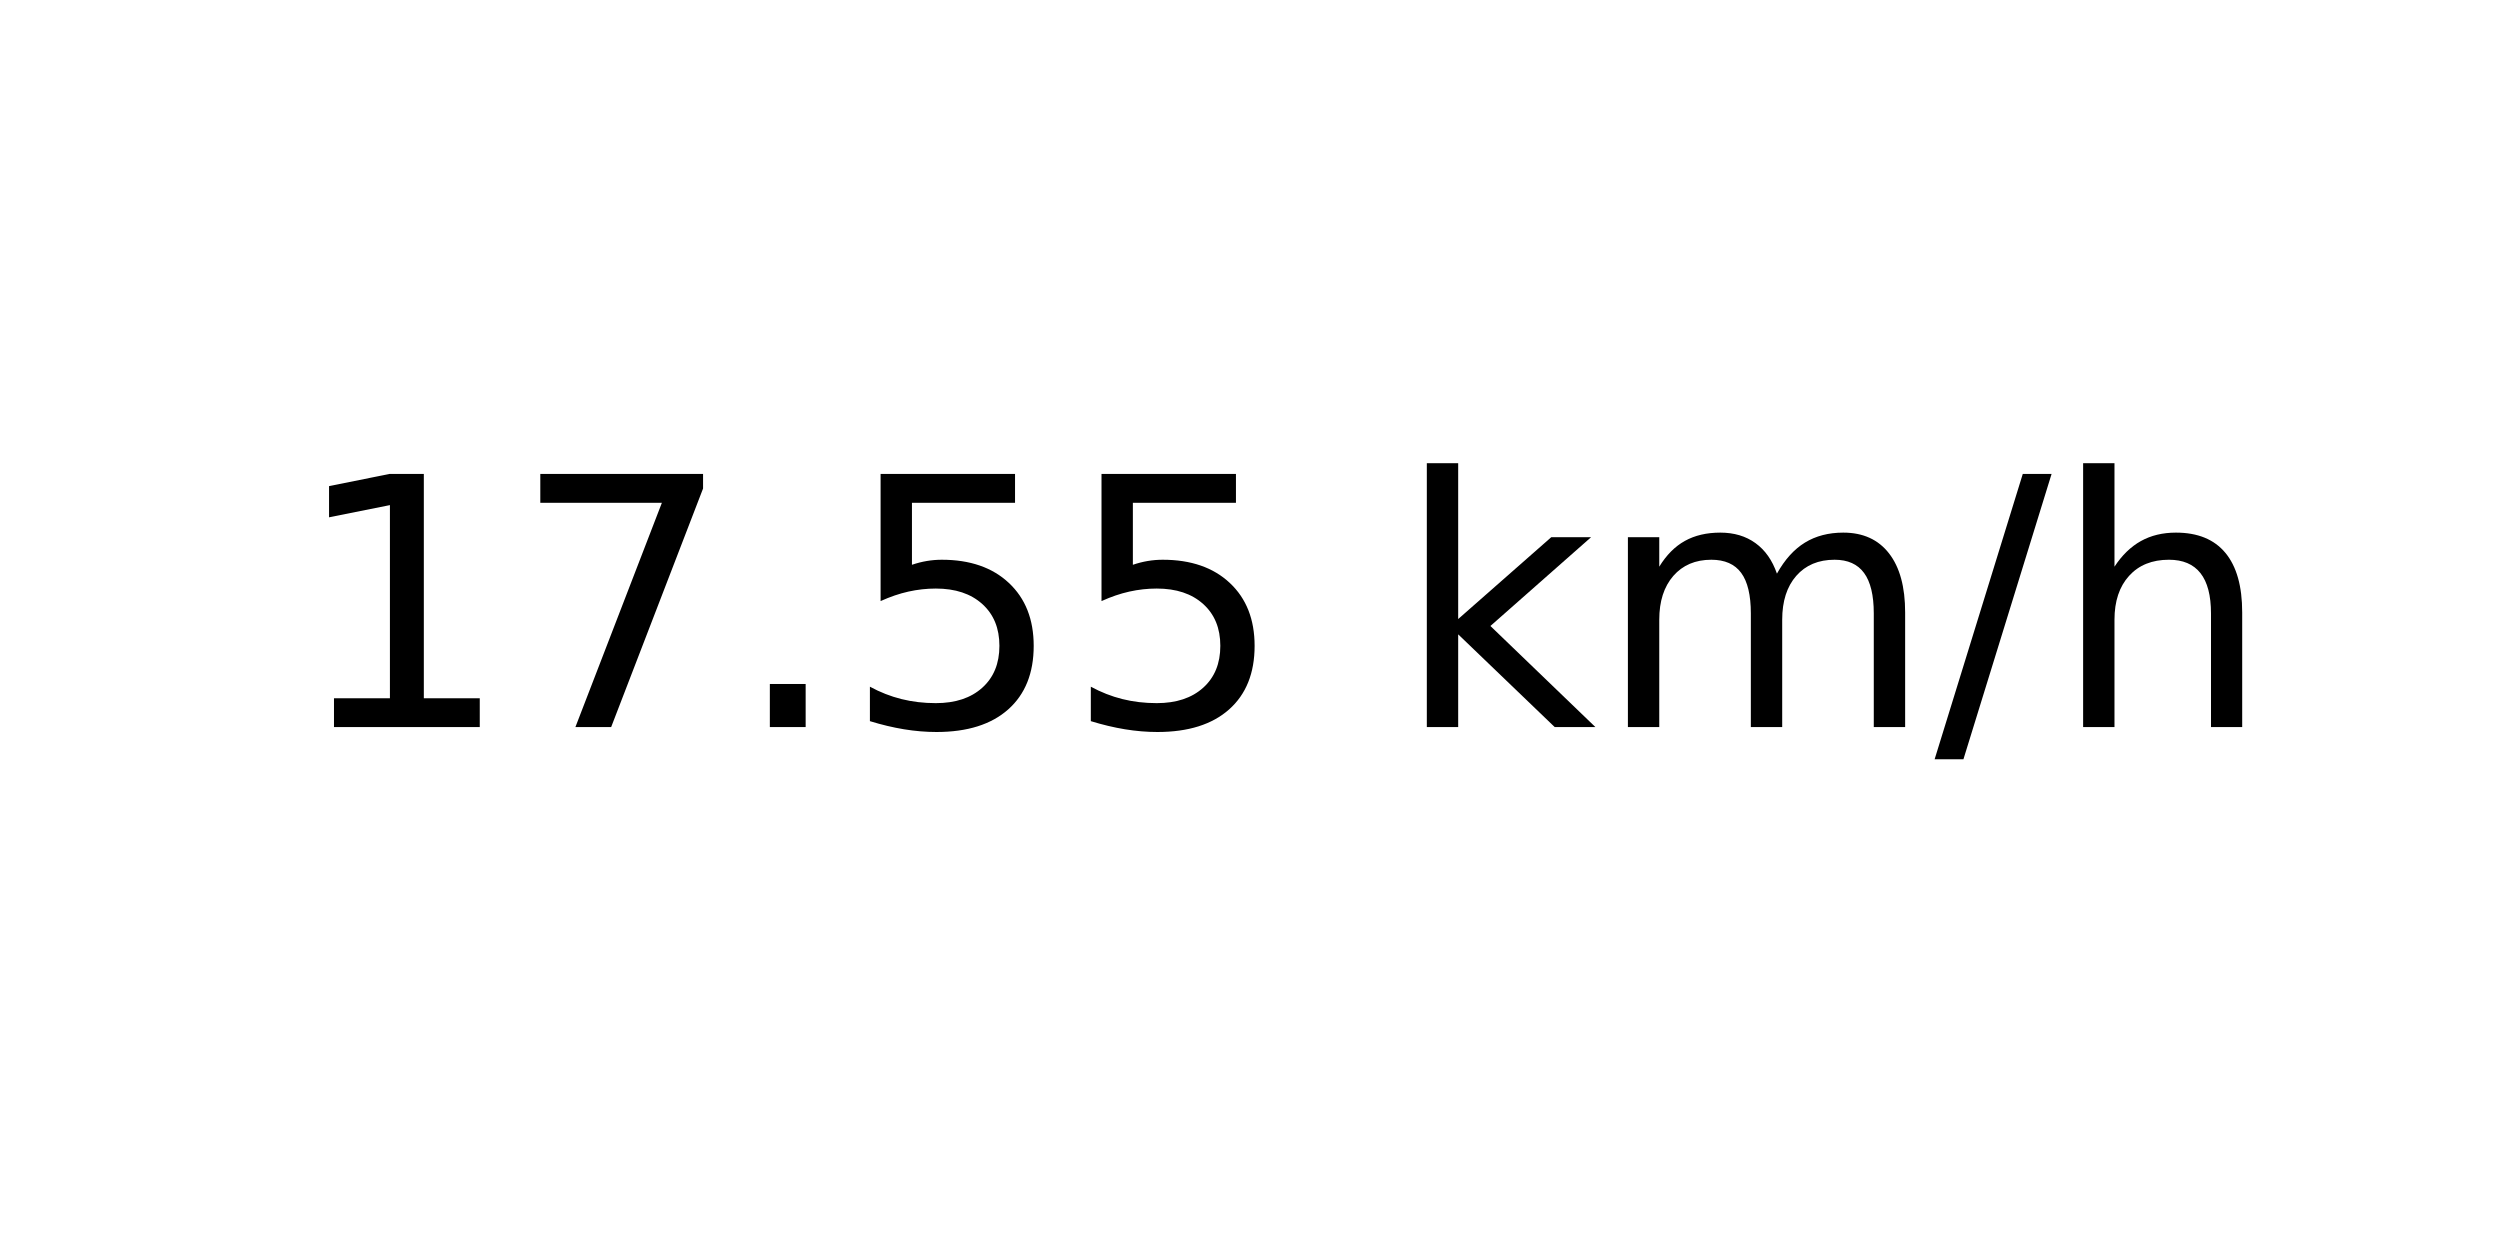
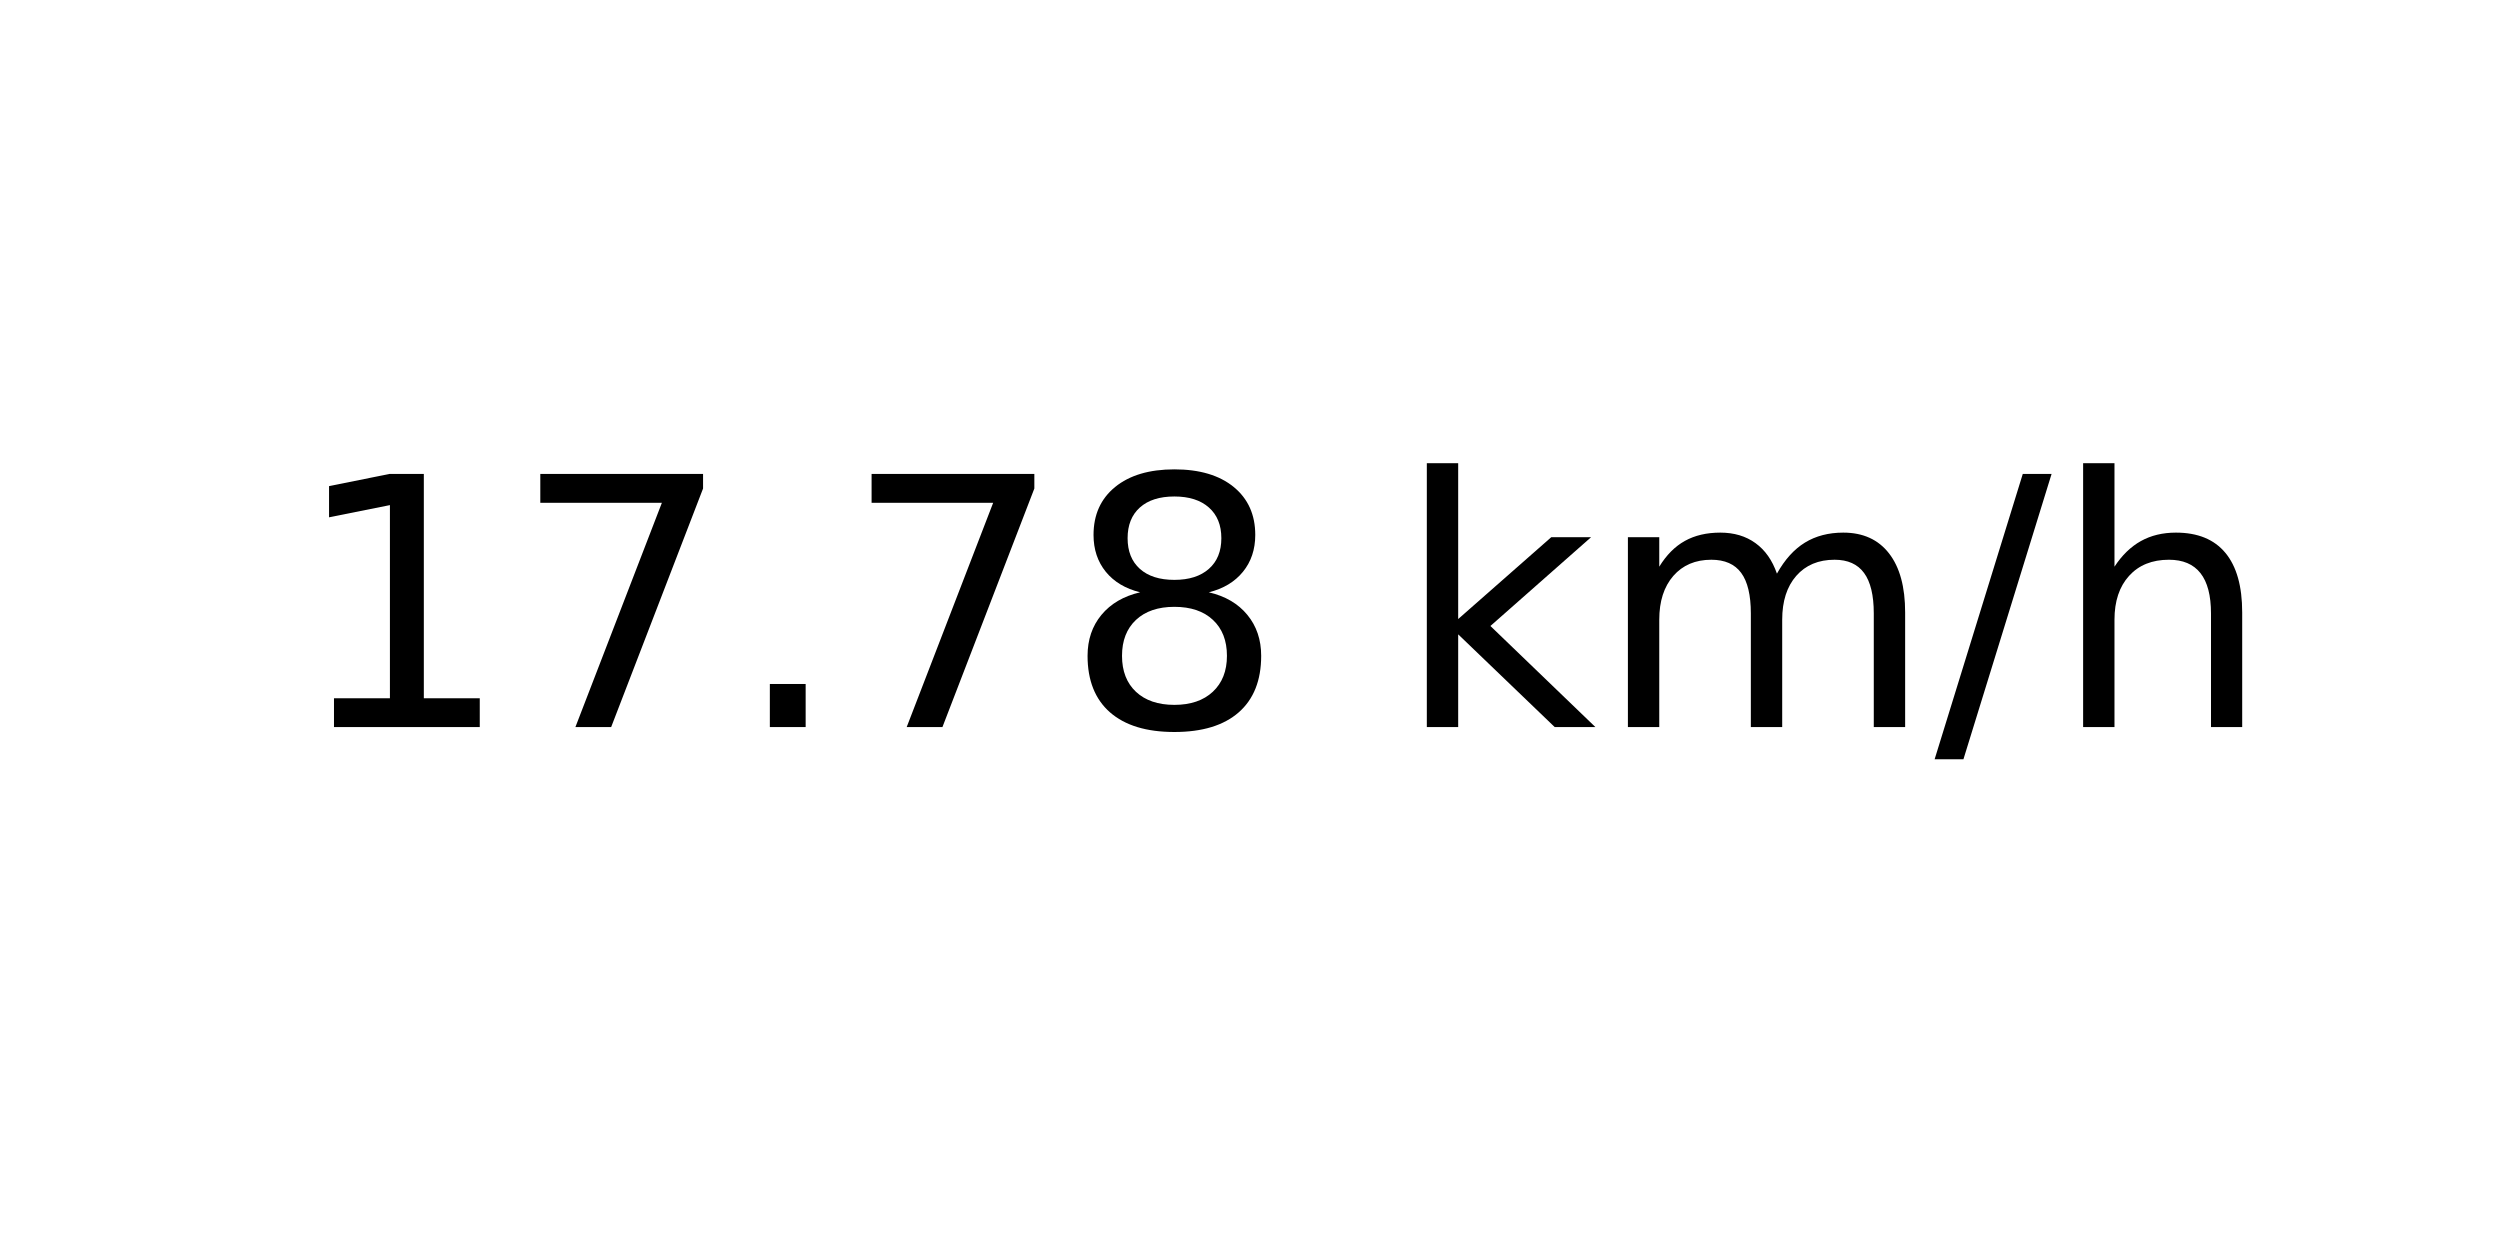
<svg xmlns="http://www.w3.org/2000/svg" xmlns:xlink="http://www.w3.org/1999/xlink" width="72pt" height="36pt" viewBox="0 0 72 36" version="1.1">
  <defs>
    <style type="text/css">*{stroke-linejoin: round; stroke-linecap: butt}</style>
  </defs>
  <g id="figure_1">
    <g id="axes_1">
      <g id="text_1">
        <g transform="translate(8.378125 20.93937) scale(0.1 -0.1)">
          <defs>
            <path id="DejaVuSans-31" d="M 794 531  L 1825 531  L 1825 4091  L 703 3866  L 703 4441  L 1819 4666  L 2450 4666  L 2450 531  L 3481 531  L 3481 0  L 794 0  L 794 531  z " transform="scale(0.015625)" />
            <path id="DejaVuSans-37" d="M 525 4666  L 3525 4666  L 3525 4397  L 1831 0  L 1172 0  L 2766 4134  L 525 4134  L 525 4666  z " transform="scale(0.015625)" />
            <path id="DejaVuSans-2e" d="M 684 794  L 1344 794  L 1344 0  L 684 0  L 684 794  z " transform="scale(0.015625)" />
-             <path id="DejaVuSans-35" d="M 691 4666  L 3169 4666  L 3169 4134  L 1269 4134  L 1269 2991  Q 1406 3038 1543 3061  Q 1681 3084 1819 3084  Q 2600 3084 3056 2656  Q 3513 2228 3513 1497  Q 3513 744 3044 326  Q 2575 -91 1722 -91  Q 1428 -91 1123 -41  Q 819 9 494 109  L 494 744  Q 775 591 1075 516  Q 1375 441 1709 441  Q 2250 441 2565 725  Q 2881 1009 2881 1497  Q 2881 1984 2565 2268  Q 2250 2553 1709 2553  Q 1456 2553 1204 2497  Q 953 2441 691 2322  L 691 4666  z " transform="scale(0.015625)" />
+             <path id="DejaVuSans-38" d="M 2034 2216  Q 1584 2216 1326 1975  Q 1069 1734 1069 1313  Q 1069 891 1326 650  Q 1584 409 2034 409  Q 2484 409 2743 651  Q 3003 894 3003 1313  Q 3003 1734 2745 1975  Q 2488 2216 2034 2216  z M 1403 2484  Q 997 2584 770 2862  Q 544 3141 544 3541  Q 544 4100 942 4425  Q 1341 4750 2034 4750  Q 2731 4750 3128 4425  Q 3525 4100 3525 3541  Q 3525 3141 3298 2862  Q 3072 2584 2669 2484  Q 3125 2378 3379 2068  Q 3634 1759 3634 1313  Q 3634 634 3220 271  Q 2806 -91 2034 -91  Q 1263 -91 848 271  Q 434 634 434 1313  Q 434 1759 690 2068  Q 947 2378 1403 2484  z M 1172 3481  Q 1172 3119 1398 2916  Q 1625 2713 2034 2713  Q 2441 2713 2670 2916  Q 2900 3119 2900 3481  Q 2900 3844 2670 4047  Q 2441 4250 2034 4250  Q 1625 4250 1398 4047  Q 1172 3844 1172 3481  z " transform="scale(0.015625)" />
            <path id="DejaVuSans-20" transform="scale(0.015625)" />
            <path id="DejaVuSans-6b" d="M 581 4863  L 1159 4863  L 1159 1991  L 2875 3500  L 3609 3500  L 1753 1863  L 3688 0  L 2938 0  L 1159 1709  L 1159 0  L 581 0  L 581 4863  z " transform="scale(0.015625)" />
            <path id="DejaVuSans-6d" d="M 3328 2828  Q 3544 3216 3844 3400  Q 4144 3584 4550 3584  Q 5097 3584 5394 3201  Q 5691 2819 5691 2113  L 5691 0  L 5113 0  L 5113 2094  Q 5113 2597 4934 2840  Q 4756 3084 4391 3084  Q 3944 3084 3684 2787  Q 3425 2491 3425 1978  L 3425 0  L 2847 0  L 2847 2094  Q 2847 2600 2669 2842  Q 2491 3084 2119 3084  Q 1678 3084 1418 2786  Q 1159 2488 1159 1978  L 1159 0  L 581 0  L 581 3500  L 1159 3500  L 1159 2956  Q 1356 3278 1631 3431  Q 1906 3584 2284 3584  Q 2666 3584 2933 3390  Q 3200 3197 3328 2828  z " transform="scale(0.015625)" />
            <path id="DejaVuSans-2f" d="M 1625 4666  L 2156 4666  L 531 -594  L 0 -594  L 1625 4666  z " transform="scale(0.015625)" />
            <path id="DejaVuSans-68" d="M 3513 2113  L 3513 0  L 2938 0  L 2938 2094  Q 2938 2591 2744 2837  Q 2550 3084 2163 3084  Q 1697 3084 1428 2787  Q 1159 2491 1159 1978  L 1159 0  L 581 0  L 581 4863  L 1159 4863  L 1159 2956  Q 1366 3272 1645 3428  Q 1925 3584 2291 3584  Q 2894 3584 3203 3211  Q 3513 2838 3513 2113  z " transform="scale(0.015625)" />
          </defs>
          <use xlink:href="#DejaVuSans-31" />
          <use xlink:href="#DejaVuSans-37" x="63.623" />
          <use xlink:href="#DejaVuSans-2e" x="127.246" />
-           <use xlink:href="#DejaVuSans-35" x="159.033" />
-           <use xlink:href="#DejaVuSans-35" x="222.656" />
+           <use xlink:href="#DejaVuSans-37" x="159.033" />
+           <use xlink:href="#DejaVuSans-38" x="222.656" />
          <use xlink:href="#DejaVuSans-20" x="286.279" />
          <use xlink:href="#DejaVuSans-6b" x="318.066" />
          <use xlink:href="#DejaVuSans-6d" x="375.977" />
          <use xlink:href="#DejaVuSans-2f" x="473.389" />
          <use xlink:href="#DejaVuSans-68" x="507.08" />
        </g>
      </g>
    </g>
  </g>
</svg>
